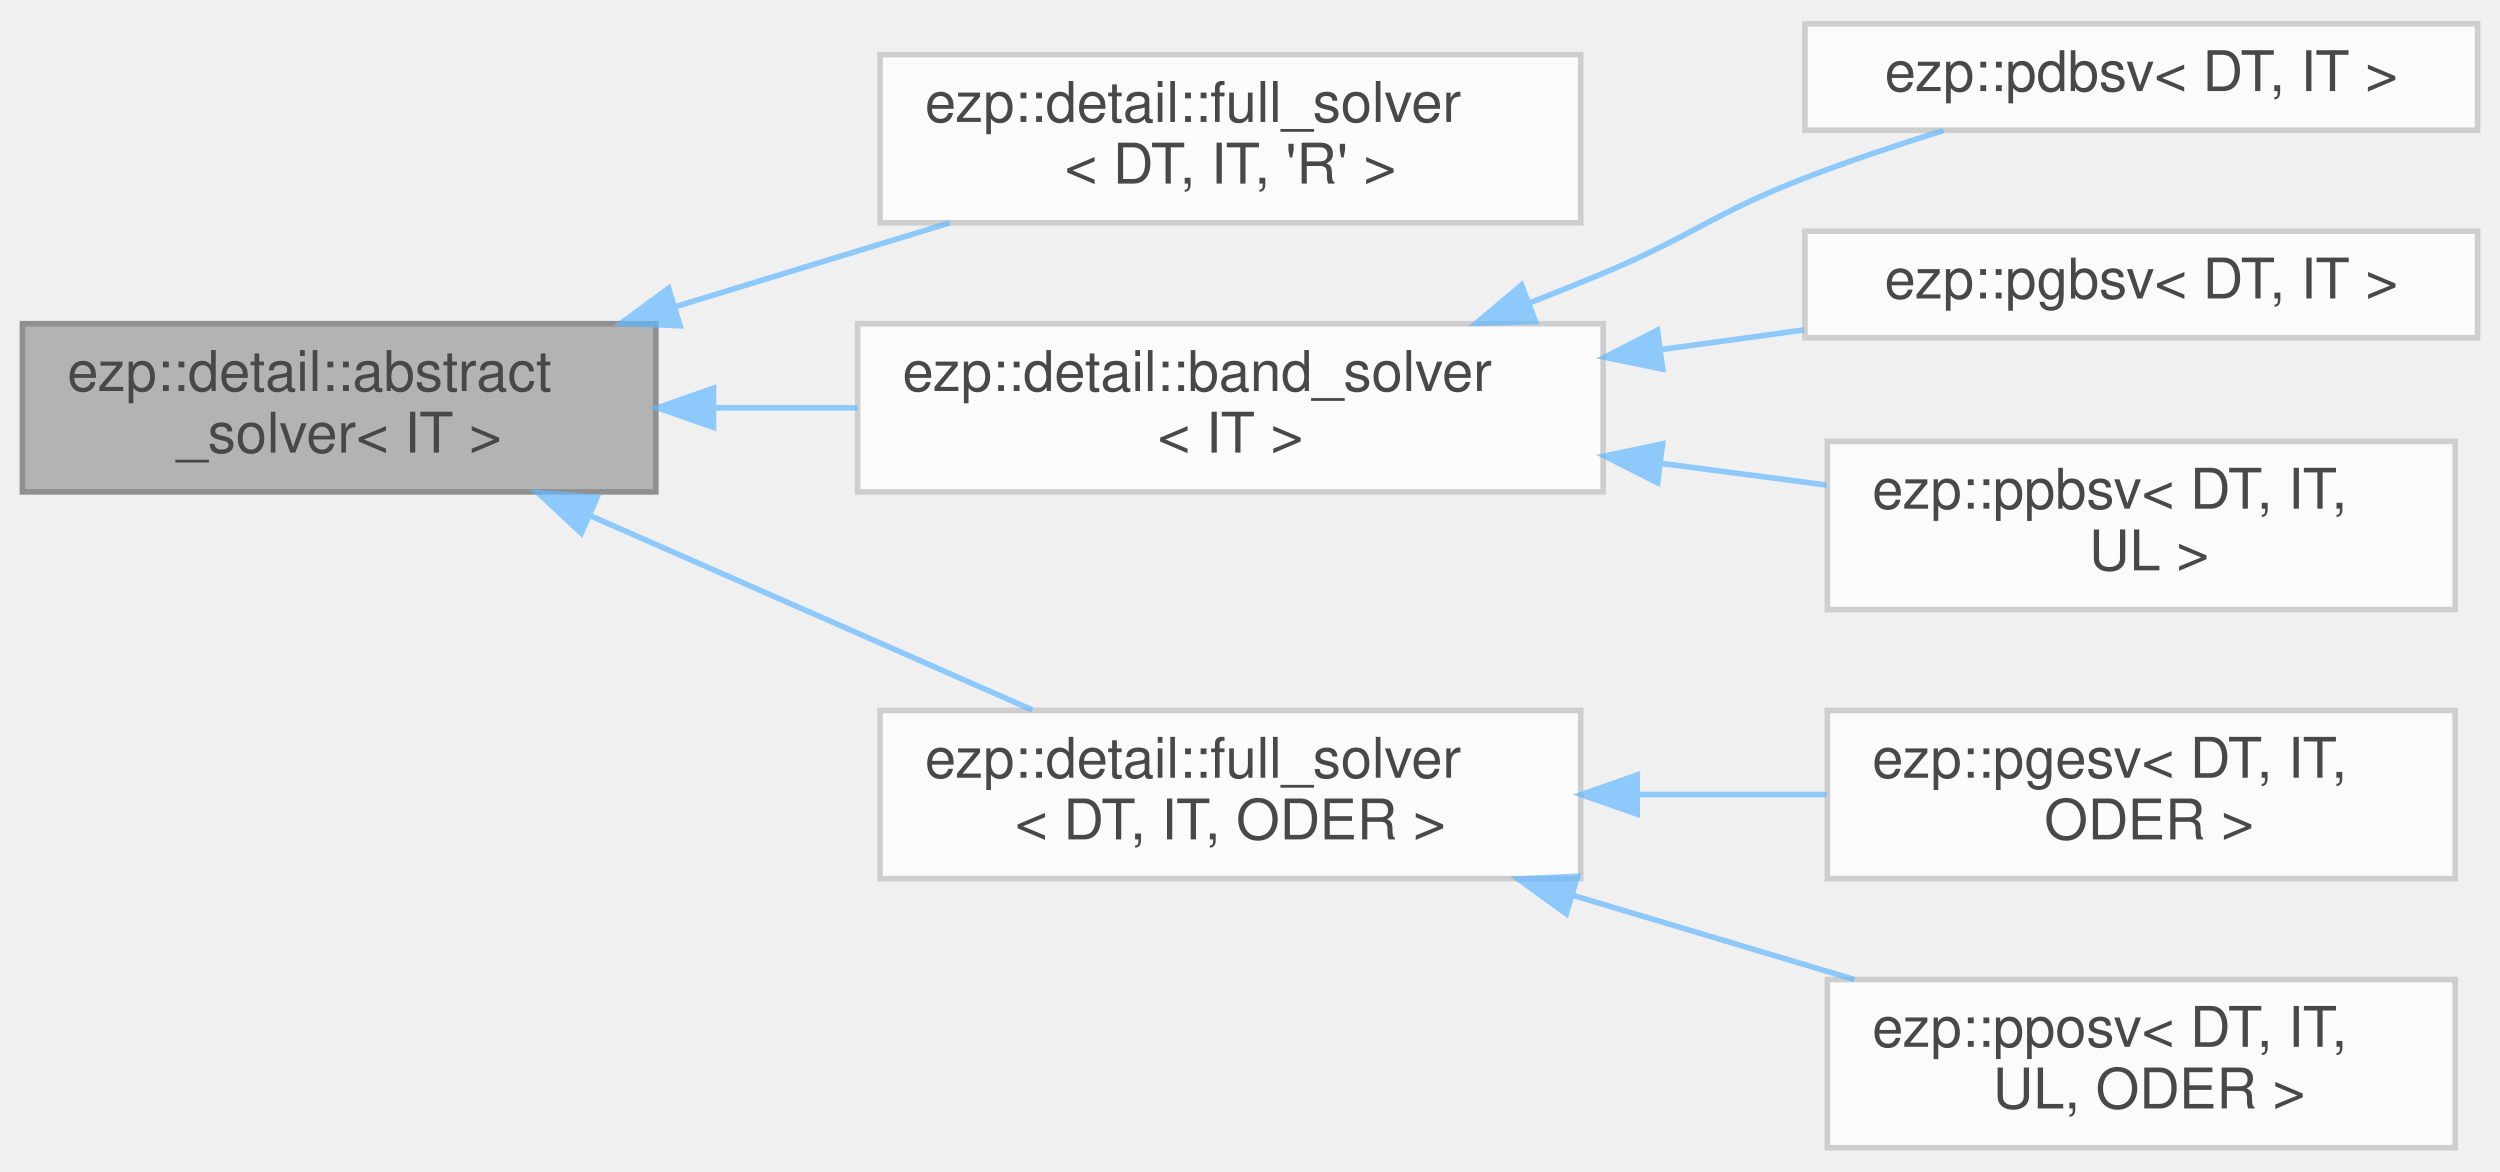
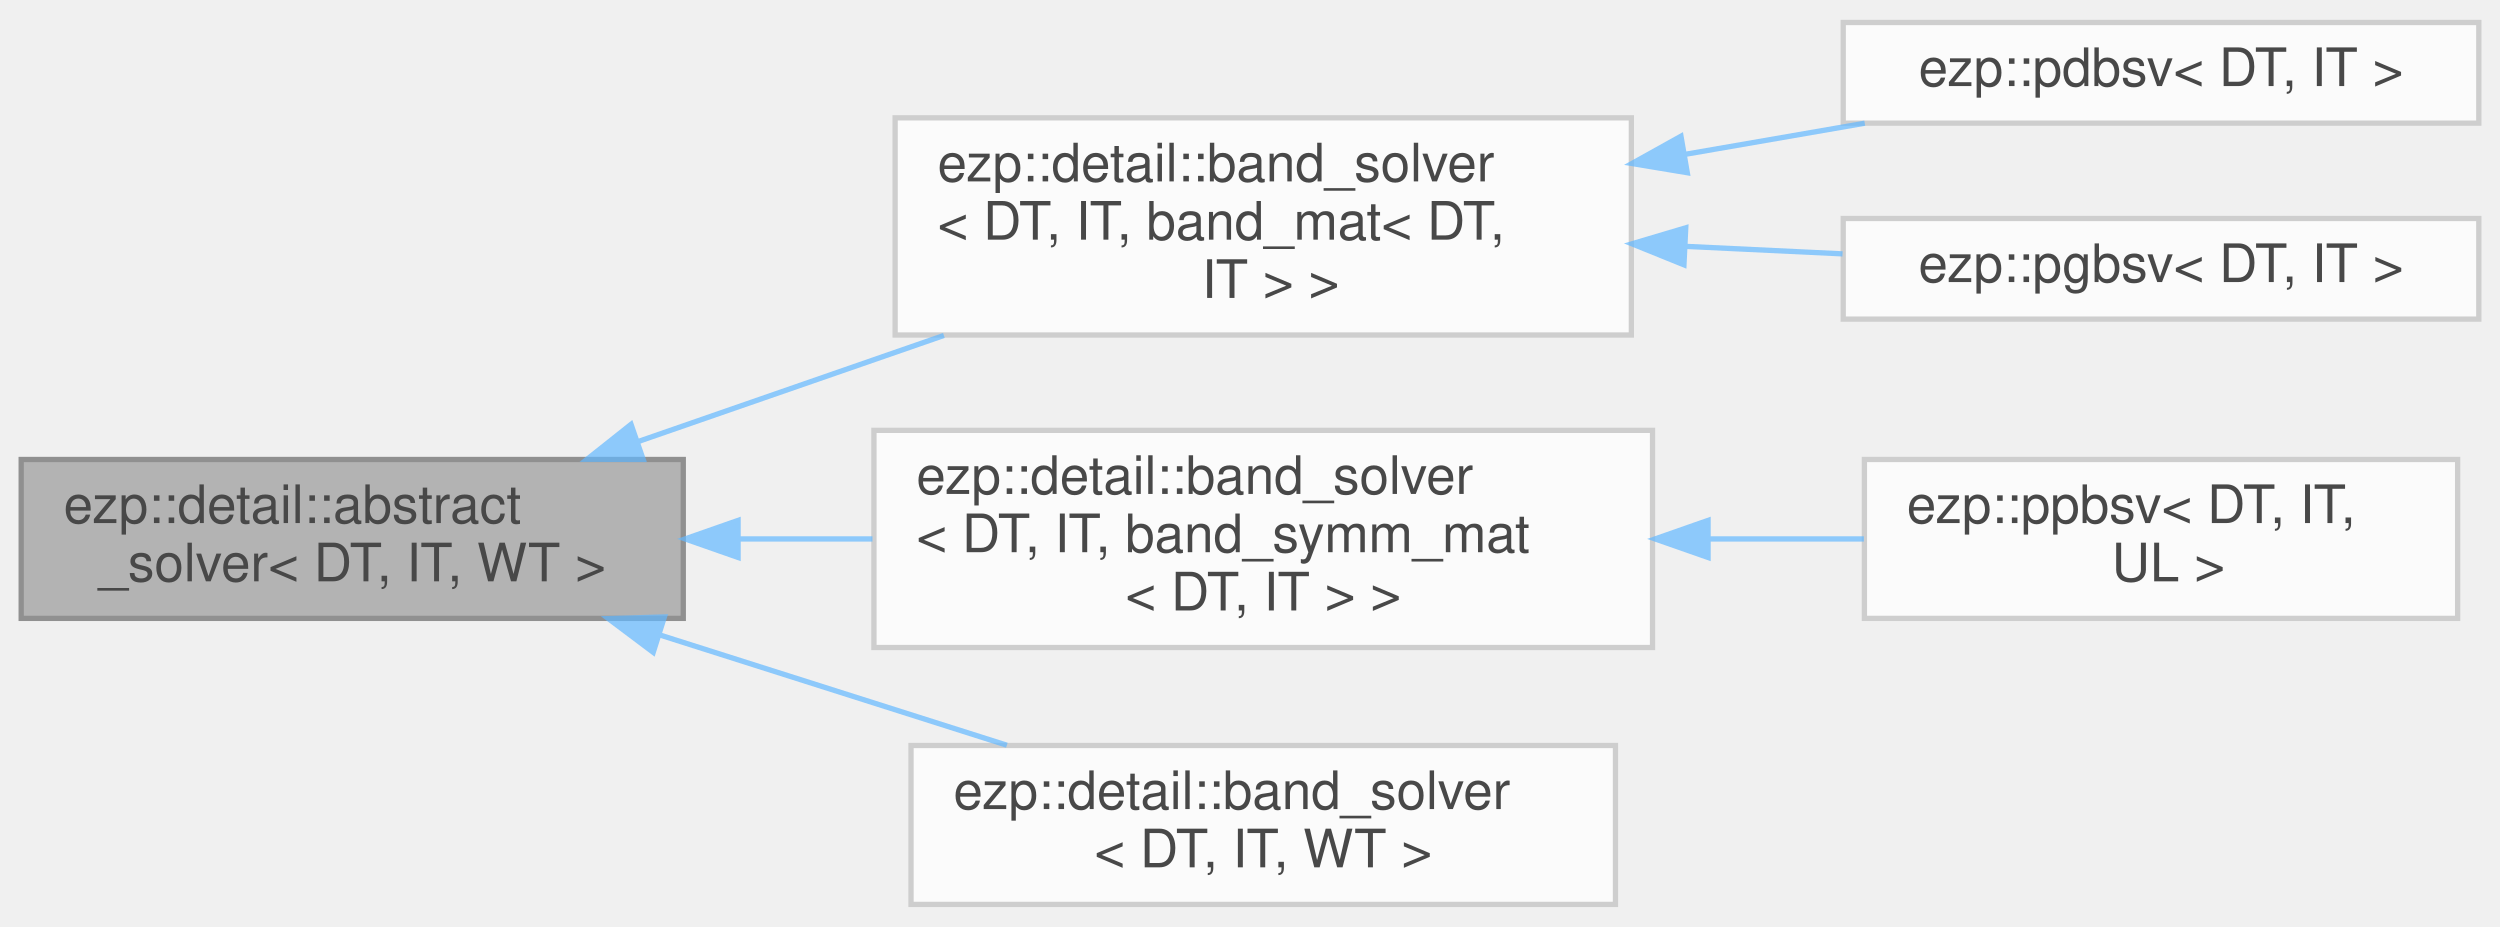
- <svg xmlns="http://www.w3.org/2000/svg" xmlns:xlink="http://www.w3.org/1999/xlink" width="446pt" height="209pt" viewBox="0.00 0.00 446.00 208.50">
+ <svg xmlns="http://www.w3.org/2000/svg" xmlns:xlink="http://www.w3.org/1999/xlink" width="472pt" height="175pt" viewBox="0.00 0.00 472.00 174.50">
  <svg id="main" version="1.1" xml:space="preserve">
    <style type="text/css">
.node, .edge {opacity: 0.7;}
.node.selected, .edge.selected {opacity: 1;}
.edge:hover path { stroke: red; }
.edge:hover polygon { stroke: red; fill: red; }
</style>
    <svg id="graph" class="graph">
-       <g id="graph0" class="graph" transform="scale(1 1) rotate(0) translate(4 204.5)">
+       <g id="graph0" class="graph" transform="scale(1 1) rotate(0) translate(4 170.5)">
        <g id="Node000001" class="node">
          <g id="a_Node000001">
            <a xlink:title=" ">
-               <polygon fill="#999999" stroke="#666666" points="113,-147 0,-147 0,-117 113,-117 113,-147" />
-               <text text-anchor="start" x="8" y="-135" font-family="Helvetica,sans-Serif" font-size="10.00">ezp::detail::abstract</text>
-               <text text-anchor="middle" x="56.5" y="-124" font-family="Helvetica,sans-Serif" font-size="10.00">_solver&lt; IT &gt;</text>
+               <polygon fill="#999999" stroke="#666666" points="125,-84 0,-84 0,-54 125,-54 125,-84" />
+               <text text-anchor="start" x="8" y="-72" font-family="Helvetica,sans-Serif" font-size="10.00">ezp::detail::abstract</text>
+               <text text-anchor="middle" x="62.5" y="-61" font-family="Helvetica,sans-Serif" font-size="10.00">_solver&lt; DT, IT, WT &gt;</text>
            </a>
          </g>
        </g>
        <g id="Node000002" class="node">
          <g id="a_Node000002">
-             <a xlink:href="../../df/df0/classezp_1_1detail_1_1full__solver.html" target="_top" xlink:title=" ">
-               <polygon fill="white" stroke="#bfbfbf" points="278,-195 153,-195 153,-165 278,-165 278,-195" />
-               <text text-anchor="start" x="161" y="-183" font-family="Helvetica,sans-Serif" font-size="10.00">ezp::detail::full_solver</text>
-               <text text-anchor="middle" x="215.5" y="-172" font-family="Helvetica,sans-Serif" font-size="10.00">&lt; DT, IT, 'R' &gt;</text>
+             <a xlink:href="../../d0/db0/classezp_1_1detail_1_1band__solver.html" target="_top" xlink:title=" ">
+               <polygon fill="white" stroke="#bfbfbf" points="304,-148.5 165,-148.5 165,-107.5 304,-107.5 304,-148.5" />
+               <text text-anchor="start" x="173" y="-136.5" font-family="Helvetica,sans-Serif" font-size="10.00">ezp::detail::band_solver</text>
+               <text text-anchor="start" x="173" y="-125.5" font-family="Helvetica,sans-Serif" font-size="10.00">&lt; DT, IT, band_mat&lt; DT,</text>
+               <text text-anchor="middle" x="234.5" y="-114.5" font-family="Helvetica,sans-Serif" font-size="10.00"> IT &gt; &gt;</text>
            </a>
          </g>
        </g>
        <g id="edge1_Node000001_Node000002" class="edge">
          <g id="a_edge1_Node000001_Node000002">
            <a xlink:title=" ">
-               <path fill="none" stroke="#63b8ff" d="M116.59,-150.07C132.69,-154.99 149.95,-160.27 165.43,-165" />
-               <polygon fill="#63b8ff" stroke="#63b8ff" points="117.33,-146.63 106.75,-147.06 115.28,-153.33 117.33,-146.63" />
+               <path fill="none" stroke="#63b8ff" d="M116.46,-87.38C134.78,-93.74 155.42,-100.9 174.21,-107.42" />
+               <polygon fill="#63b8ff" stroke="#63b8ff" points="117.43,-84.01 106.84,-84.04 115.14,-90.63 117.43,-84.01" />
            </a>
          </g>
        </g>
-         <g id="Node000003" class="node">
-           <g id="a_Node000003">
+         <g id="Node000005" class="node">
+           <g id="a_Node000005">
            <a xlink:href="../../d0/db0/classezp_1_1detail_1_1band__solver.html" target="_top" xlink:title=" ">
-               <polygon fill="white" stroke="#bfbfbf" points="282,-147 149,-147 149,-117 282,-117 282,-147" />
-               <text text-anchor="start" x="157" y="-135" font-family="Helvetica,sans-Serif" font-size="10.00">ezp::detail::band_solver</text>
-               <text text-anchor="middle" x="215.5" y="-124" font-family="Helvetica,sans-Serif" font-size="10.00">&lt; IT &gt;</text>
+               <polygon fill="white" stroke="#bfbfbf" points="308,-89.5 161,-89.5 161,-48.5 308,-48.5 308,-89.5" />
+               <text text-anchor="start" x="169" y="-77.5" font-family="Helvetica,sans-Serif" font-size="10.00">ezp::detail::band_solver</text>
+               <text text-anchor="start" x="169" y="-66.5" font-family="Helvetica,sans-Serif" font-size="10.00">&lt; DT, IT, band_symm_mat</text>
+               <text text-anchor="middle" x="234.5" y="-55.5" font-family="Helvetica,sans-Serif" font-size="10.00">&lt; DT, IT &gt; &gt;</text>
            </a>
          </g>
        </g>
-         <g id="edge2_Node000001_Node000003" class="edge">
-           <g id="a_edge2_Node000001_Node000003">
+         <g id="edge4_Node000001_Node000005" class="edge">
+           <g id="a_edge4_Node000001_Node000005">
            <a xlink:title=" ">
-               <path fill="none" stroke="#63b8ff" d="M123.46,-132C131.9,-132 140.53,-132 148.96,-132" />
-               <polygon fill="#63b8ff" stroke="#63b8ff" points="123.29,-128.5 113.29,-132 123.29,-135.5 123.29,-128.5" />
+               <path fill="none" stroke="#63b8ff" d="M135.45,-69C143.81,-69 152.34,-69 160.72,-69" />
+               <polygon fill="#63b8ff" stroke="#63b8ff" points="135.35,-65.5 125.35,-69 135.35,-72.5 135.35,-65.5" />
            </a>
          </g>
        </g>
        <g id="Node000007" class="node">
          <g id="a_Node000007">
-             <a xlink:href="../../df/df0/classezp_1_1detail_1_1full__solver.html" target="_top" xlink:title=" ">
-               <polygon fill="white" stroke="#bfbfbf" points="278,-78 153,-78 153,-48 278,-48 278,-78" />
-               <text text-anchor="start" x="161" y="-66" font-family="Helvetica,sans-Serif" font-size="10.00">ezp::detail::full_solver</text>
-               <text text-anchor="middle" x="215.5" y="-55" font-family="Helvetica,sans-Serif" font-size="10.00">&lt; DT, IT, ODER &gt;</text>
+             <a xlink:href="../../d0/db0/classezp_1_1detail_1_1band__solver.html" target="_top" xlink:title=" ">
+               <polygon fill="white" stroke="#bfbfbf" points="301,-30 168,-30 168,0 301,0 301,-30" />
+               <text text-anchor="start" x="176" y="-18" font-family="Helvetica,sans-Serif" font-size="10.00">ezp::detail::band_solver</text>
+               <text text-anchor="middle" x="234.5" y="-7" font-family="Helvetica,sans-Serif" font-size="10.00">&lt; DT, IT, WT &gt;</text>
            </a>
          </g>
        </g>
        <g id="edge6_Node000001_Node000007" class="edge">
          <g id="a_edge6_Node000001_Node000007">
            <a xlink:title=" ">
-               <path fill="none" stroke="#63b8ff" d="M101.19,-112.8C126.13,-101.84 156.93,-88.3 180.13,-78.11" />
-               <polygon fill="#63b8ff" stroke="#63b8ff" points="99.7,-109.63 91.95,-116.86 102.52,-116.04 99.7,-109.63" />
+               <path fill="none" stroke="#63b8ff" d="M120.44,-50.91C141.76,-44.14 165.74,-36.52 186.1,-30.05" />
+               <polygon fill="#63b8ff" stroke="#63b8ff" points="119.33,-47.59 110.85,-53.96 121.44,-54.27 119.33,-47.59" />
+             </a>
+           </g>
+         </g>
+         <g id="Node000003" class="node">
+           <g id="a_Node000003">
+             <a xlink:href="../../de/d4c/classezp_1_1pdbsv.html" target="_top" xlink:title=" ">
+               <polygon fill="white" stroke="#bfbfbf" points="464,-166.5 344,-166.5 344,-147.5 464,-147.5 464,-166.5" />
+               <text text-anchor="middle" x="404" y="-154.5" font-family="Helvetica,sans-Serif" font-size="10.00">ezp::pdbsv&lt; DT, IT &gt;</text>
+             </a>
+           </g>
+         </g>
+         <g id="edge2_Node000002_Node000003" class="edge">
+           <g id="a_edge2_Node000002_Node000003">
+             <a xlink:title=" ">
+               <path fill="none" stroke="#63b8ff" d="M314.14,-141.61C325.61,-143.6 337.2,-145.61 348.07,-147.49" />
+               <polygon fill="#63b8ff" stroke="#63b8ff" points="314.56,-138.14 304.11,-139.88 313.37,-145.03 314.56,-138.14" />
            </a>
          </g>
        </g>
        <g id="Node000004" class="node">
          <g id="a_Node000004">
-             <a xlink:href="../../de/d4c/classezp_1_1pdbsv.html" target="_top" xlink:title=" ">
-               <polygon fill="white" stroke="#bfbfbf" points="438,-200.5 318,-200.5 318,-181.5 438,-181.5 438,-200.5" />
-               <text text-anchor="middle" x="378" y="-188.5" font-family="Helvetica,sans-Serif" font-size="10.00">ezp::pdbsv&lt; DT, IT &gt;</text>
+             <a xlink:href="../../d1/d7e/classezp_1_1pgbsv.html" target="_top" xlink:title=" ">
+               <polygon fill="white" stroke="#bfbfbf" points="464,-129.5 344,-129.5 344,-110.5 464,-110.5 464,-129.5" />
+               <text text-anchor="middle" x="404" y="-117.5" font-family="Helvetica,sans-Serif" font-size="10.00">ezp::pgbsv&lt; DT, IT &gt;</text>
            </a>
          </g>
        </g>
-         <g id="edge3_Node000003_Node000004" class="edge">
-           <g id="a_edge3_Node000003_Node000004">
+         <g id="edge3_Node000002_Node000004" class="edge">
+           <g id="a_edge3_Node000002_Node000004">
            <a xlink:title=" ">
-               <path fill="none" stroke="#63b8ff" d="M269.01,-150.76C273.42,-152.49 277.8,-154.24 282,-156 298.32,-162.83 301.49,-166.62 318,-173 325.89,-176.05 334.53,-178.93 342.71,-181.46" />
-               <polygon fill="#63b8ff" stroke="#63b8ff" points="269.94,-147.37 259.35,-147.07 267.44,-153.91 269.94,-147.37" />
-             </a>
-           </g>
-         </g>
-         <g id="Node000005" class="node">
-           <g id="a_Node000005">
-             <a xlink:href="../../d1/d7e/classezp_1_1pgbsv.html" target="_top" xlink:title=" ">
-               <polygon fill="white" stroke="#bfbfbf" points="438,-163.5 318,-163.5 318,-144.5 438,-144.5 438,-163.5" />
-               <text text-anchor="middle" x="378" y="-151.5" font-family="Helvetica,sans-Serif" font-size="10.00">ezp::pgbsv&lt; DT, IT &gt;</text>
-             </a>
-           </g>
-         </g>
-         <g id="edge4_Node000003_Node000005" class="edge">
-           <g id="a_edge4_Node000003_Node000005">
-             <a xlink:title=" ">
-               <path fill="none" stroke="#63b8ff" d="M292.26,-142.38C300.83,-143.56 309.48,-144.74 317.8,-145.89" />
-               <polygon fill="#63b8ff" stroke="#63b8ff" points="292.63,-138.9 282.24,-141.01 291.68,-145.84 292.63,-138.9" />
+               <path fill="none" stroke="#63b8ff" d="M314.39,-124.23C324.31,-123.76 334.33,-123.28 343.87,-122.82" />
+               <polygon fill="#63b8ff" stroke="#63b8ff" points="313.93,-120.75 304.11,-124.72 314.27,-127.74 313.93,-120.75" />
            </a>
          </g>
        </g>
        <g id="Node000006" class="node">
          <g id="a_Node000006">
            <a xlink:href="../../d3/df1/classezp_1_1ppbsv.html" target="_top" xlink:title=" ">
-               <polygon fill="white" stroke="#bfbfbf" points="434,-126 322,-126 322,-96 434,-96 434,-126" />
-               <text text-anchor="start" x="330" y="-114" font-family="Helvetica,sans-Serif" font-size="10.00">ezp::ppbsv&lt; DT, IT,</text>
-               <text text-anchor="middle" x="378" y="-103" font-family="Helvetica,sans-Serif" font-size="10.00"> UL &gt;</text>
+               <polygon fill="white" stroke="#bfbfbf" points="460,-84 348,-84 348,-54 460,-54 460,-84" />
+               <text text-anchor="start" x="356" y="-72" font-family="Helvetica,sans-Serif" font-size="10.00">ezp::ppbsv&lt; DT, IT,</text>
+               <text text-anchor="middle" x="404" y="-61" font-family="Helvetica,sans-Serif" font-size="10.00"> UL &gt;</text>
            </a>
          </g>
        </g>
-         <g id="edge5_Node000003_Node000006" class="edge">
-           <g id="a_edge5_Node000003_Node000006">
+         <g id="edge5_Node000005_Node000006" class="edge">
+           <g id="a_edge5_Node000005_Node000006">
            <a xlink:title=" ">
-               <path fill="none" stroke="#63b8ff" d="M292.19,-122.1C302.19,-120.79 312.29,-119.47 321.86,-118.22" />
-               <polygon fill="#63b8ff" stroke="#63b8ff" points="291.71,-118.63 282.24,-123.4 292.61,-125.57 291.71,-118.63" />
-             </a>
-           </g>
-         </g>
-         <g id="Node000008" class="node">
-           <g id="a_Node000008">
-             <a xlink:href="../../d5/d48/classezp_1_1pgesv.html" target="_top" xlink:title=" ">
-               <polygon fill="white" stroke="#bfbfbf" points="434,-78 322,-78 322,-48 434,-48 434,-78" />
-               <text text-anchor="start" x="330" y="-66" font-family="Helvetica,sans-Serif" font-size="10.00">ezp::pgesv&lt; DT, IT,</text>
-               <text text-anchor="middle" x="378" y="-55" font-family="Helvetica,sans-Serif" font-size="10.00"> ODER &gt;</text>
-             </a>
-           </g>
-         </g>
-         <g id="edge7_Node000007_Node000008" class="edge">
-           <g id="a_edge7_Node000007_Node000008">
-             <a xlink:title=" ">
-               <path fill="none" stroke="#63b8ff" d="M288.34,-63C299.59,-63 311.07,-63 321.87,-63" />
-               <polygon fill="#63b8ff" stroke="#63b8ff" points="288.09,-59.5 278.09,-63 288.09,-66.5 288.09,-59.5" />
-             </a>
-           </g>
-         </g>
-         <g id="Node000009" class="node">
-           <g id="a_Node000009">
-             <a xlink:href="../../de/d12/classezp_1_1pposv.html" target="_top" xlink:title=" ">
-               <polygon fill="white" stroke="#bfbfbf" points="434,-30 322,-30 322,0 434,0 434,-30" />
-               <text text-anchor="start" x="330" y="-18" font-family="Helvetica,sans-Serif" font-size="10.00">ezp::pposv&lt; DT, IT,</text>
-               <text text-anchor="middle" x="378" y="-7" font-family="Helvetica,sans-Serif" font-size="10.00"> UL, ODER &gt;</text>
-             </a>
-           </g>
-         </g>
-         <g id="edge8_Node000007_Node000009" class="edge">
-           <g id="a_edge8_Node000007_Node000009">
-             <a xlink:title=" ">
-               <path fill="none" stroke="#63b8ff" d="M276.44,-45.07C293.04,-40.11 310.86,-34.78 326.84,-30" />
-               <polygon fill="#63b8ff" stroke="#63b8ff" points="275.42,-41.73 266.84,-47.94 277.43,-48.43 275.42,-41.73" />
+               <path fill="none" stroke="#63b8ff" d="M318.76,-69C328.65,-69 338.54,-69 347.9,-69" />
+               <polygon fill="#63b8ff" stroke="#63b8ff" points="318.48,-65.5 308.48,-69 318.48,-72.5 318.48,-65.5" />
            </a>
          </g>
        </g>
      </g>
    </svg>
  </svg>
  <style type="text/css">

[data-mouse-over-selected='false'] { opacity: 0.7; }
[data-mouse-over-selected='true']  { opacity: 1.0; }

</style>
</svg>
